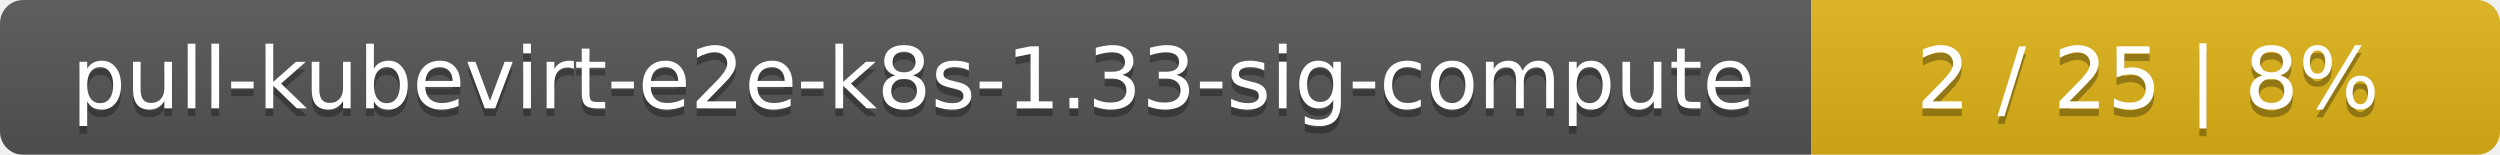
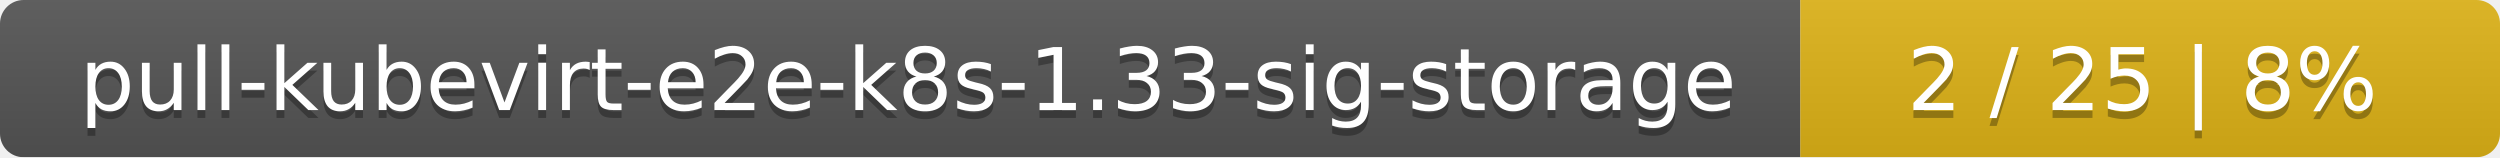
- <svg xmlns="http://www.w3.org/2000/svg" width="323" height="20">
+ <svg xmlns="http://www.w3.org/2000/svg" width="318" height="20">
  <linearGradient id="smooth" x2="0" y2="100%">
    <stop offset="0" stop-color="#bbb" stop-opacity=".1" />
    <stop offset="1" stop-opacity=".1" />
  </linearGradient>
  <mask id="round">
-     <rect width="323" height="20" rx="3" fill="#fff" />
+     <rect width="318" height="20" rx="3" fill="#fff" />
  </mask>
  <g mask="url(#round)">
-     <rect width="234" height="20" fill="#555" />
-     <rect x="234" width="89" height="20" fill="#dfb317" />
-     <rect width="323" height="20" fill="url(#smooth)" />
+     <rect width="229" height="20" fill="#555" />
+     <rect x="229" width="89" height="20" fill="#dfb317" />
+     <rect width="318" height="20" fill="url(#smooth)" />
  </g>
  <g fill="#fff" text-anchor="middle" font-family="DejaVu Sans,Verdana,Geneva,sans-serif" font-size="11">
-     <text x="118" y="15" fill="#010101" fill-opacity=".3">pull-kubevirt-e2e-k8s-1.33-sig-compute</text>
-     <text x="118" y="14">pull-kubevirt-e2e-k8s-1.33-sig-compute</text>
-     <text x="277.5" y="15" fill="#010101" fill-opacity=".3">2 / 25    |    8%</text>
-     <text x="277.5" y="14">2 / 25    |    8%</text>
+     <text x="115.5" y="15" fill="#010101" fill-opacity=".3">pull-kubevirt-e2e-k8s-1.33-sig-storage</text>
+     <text x="115.5" y="14">pull-kubevirt-e2e-k8s-1.33-sig-storage</text>
+     <text x="272.5" y="15" fill="#010101" fill-opacity=".3">2 / 25    |    8%</text>
+     <text x="272.5" y="14">2 / 25    |    8%</text>
  </g>
</svg>
